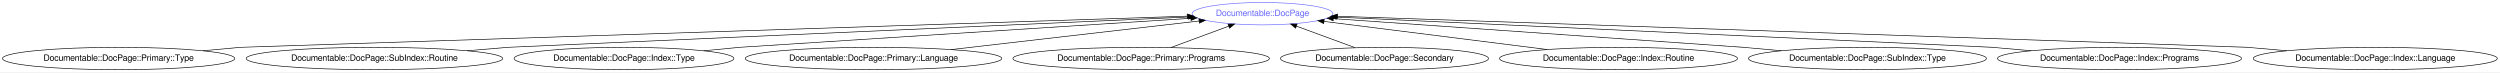
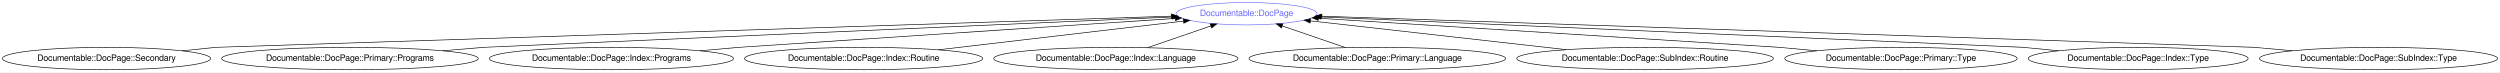
- <svg xmlns="http://www.w3.org/2000/svg" xmlns:xlink="http://www.w3.org/1999/xlink" width="4017pt" height="116pt" viewBox="0.00 0.00 4016.82 116.00">
+ <svg xmlns="http://www.w3.org/2000/svg" xmlns:xlink="http://www.w3.org/1999/xlink" width="4015pt" height="116pt" viewBox="0.00 0.00 4015.12 116.00">
  <g id="graph0" class="graph" transform="scale(1 1) rotate(0) translate(4 112)">
-     <polygon fill="#ffffff" stroke="transparent" points="-4,4 -4,-112 4012.816,-112 4012.816,4 -4,4" />
+     <polygon fill="#ffffff" stroke="transparent" points="-4,4 -4,-112 4011.118,-112 4011.118,4 -4,4" />
    <g id="node1" class="node">
      <g id="a_node1">
        <a xlink:href="/type/Documentable::DocPage" xlink:title="Documentable::DocPage">
-           <ellipse fill="none" stroke="#6666ff" cx="2024.533" cy="-90" rx="113.18" ry="18" />
-           <text text-anchor="middle" x="2024.533" y="-86.3" font-family="FreeSans" font-size="14.00" fill="#6666ff">Documentable::DocPage</text>
+           <ellipse fill="none" stroke="#6666ff" cx="1998.035" cy="-90" rx="113.18" ry="18" />
+           <text text-anchor="middle" x="1998.035" y="-86.3" font-family="FreeSans" font-size="14.00" fill="#6666ff">Documentable::DocPage</text>
        </a>
      </g>
    </g>
    <g id="node2" class="node">
      <g id="a_node2">
-         <a xlink:href="/type/Documentable::DocPage::Primary::Type" xlink:title="Documentable::DocPage::Primary::Type">
-           <ellipse fill="none" stroke="#000000" cx="186.533" cy="-18" rx="186.567" ry="18" />
-           <text text-anchor="middle" x="186.533" y="-14.3" font-family="FreeSans" font-size="14.00" fill="#000000">Documentable::DocPage::Primary::Type</text>
+         <a xlink:href="/type/Documentable::DocPage::Secondary" xlink:title="Documentable::DocPage::Secondary">
+           <ellipse fill="none" stroke="#000000" cx="167.035" cy="-18" rx="167.07" ry="18" />
+           <text text-anchor="middle" x="167.035" y="-14.3" font-family="FreeSans" font-size="14.00" fill="#000000">Documentable::DocPage::Secondary</text>
        </a>
      </g>
    </g>
    <g id="edge1" class="edge">
-       <path fill="none" stroke="#000000" d="M321.86,-30.428C355.684,-33.534 382.533,-36 382.533,-36 382.533,-36 1523.839,-73.534 1903.417,-86.017" />
-       <polygon fill="#000000" stroke="#000000" points="1903.496,-89.521 1913.606,-86.352 1903.727,-82.525 1903.496,-89.521" />
+       <path fill="none" stroke="#000000" d="M288.312,-30.403C318.798,-33.521 343.035,-36 343.035,-36 343.035,-36 1495.381,-73.599 1876.957,-86.049" />
+       <polygon fill="#000000" stroke="#000000" points="1877.09,-89.555 1887.199,-86.384 1877.318,-82.559 1877.09,-89.555" />
    </g>
    <g id="node3" class="node">
      <g id="a_node3">
-         <a xlink:href="/type/Documentable::DocPage::SubIndex::Routine" xlink:title="Documentable::DocPage::SubIndex::Routine">
-           <ellipse fill="none" stroke="#000000" cx="597.533" cy="-18" rx="206.063" ry="18" />
-           <text text-anchor="middle" x="597.533" y="-14.3" font-family="FreeSans" font-size="14.00" fill="#000000">Documentable::DocPage::SubIndex::Routine</text>
+         <a xlink:href="/type/Documentable::DocPage::Primary::Programs" xlink:title="Documentable::DocPage::Primary::Programs">
+           <ellipse fill="none" stroke="#000000" cx="558.035" cy="-18" rx="206.063" ry="18" />
+           <text text-anchor="middle" x="558.035" y="-14.3" font-family="FreeSans" font-size="14.00" fill="#000000">Documentable::DocPage::Primary::Programs</text>
        </a>
      </g>
    </g>
    <g id="edge2" class="edge">
-       <path fill="none" stroke="#000000" d="M746.565,-30.477C783.391,-33.56 812.533,-36 812.533,-36 812.533,-36 1599.48,-71.062 1905.148,-84.681" />
-       <polygon fill="#000000" stroke="#000000" points="1905.229,-88.188 1915.375,-85.136 1905.541,-81.195 1905.229,-88.188" />
+       <path fill="none" stroke="#000000" d="M707.067,-30.477C743.893,-33.56 773.035,-36 773.035,-36 773.035,-36 1570.331,-71.146 1878.477,-84.73" />
+       <polygon fill="#000000" stroke="#000000" points="1878.642,-88.24 1888.786,-85.184 1878.95,-81.247 1878.642,-88.24" />
    </g>
    <g id="node4" class="node">
      <g id="a_node4">
-         <a xlink:href="/type/Documentable::DocPage::Index::Type" xlink:title="Documentable::DocPage::Index::Type">
-           <ellipse fill="none" stroke="#000000" cx="998.533" cy="-18" rx="176.569" ry="18" />
-           <text text-anchor="middle" x="998.533" y="-14.3" font-family="FreeSans" font-size="14.00" fill="#000000">Documentable::DocPage::Index::Type</text>
+         <a xlink:href="/type/Documentable::DocPage::Index::Programs" xlink:title="Documentable::DocPage::Index::Programs">
+           <ellipse fill="none" stroke="#000000" cx="978.035" cy="-18" rx="196.065" ry="18" />
+           <text text-anchor="middle" x="978.035" y="-14.3" font-family="FreeSans" font-size="14.00" fill="#000000">Documentable::DocPage::Index::Programs</text>
        </a>
      </g>
    </g>
    <g id="edge3" class="edge">
-       <path fill="none" stroke="#000000" d="M1126.701,-30.403C1158.919,-33.521 1184.533,-36 1184.533,-36 1184.533,-36 1679.212,-67.801 1909.336,-82.594" />
-       <polygon fill="#000000" stroke="#000000" points="1909.218,-86.094 1919.422,-83.243 1909.667,-79.108 1909.218,-86.094" />
+       <path fill="none" stroke="#000000" d="M1119.856,-30.453C1155.101,-33.547 1183.035,-36 1183.035,-36 1183.035,-36 1658.915,-67.531 1883.402,-82.405" />
+       <polygon fill="#000000" stroke="#000000" points="1883.363,-85.91 1893.572,-83.079 1883.825,-78.925 1883.363,-85.91" />
    </g>
    <g id="node5" class="node">
      <g id="a_node5">
-         <a xlink:href="/type/Documentable::DocPage::Primary::Language" xlink:title="Documentable::DocPage::Primary::Language">
-           <ellipse fill="none" stroke="#000000" cx="1399.533" cy="-18" rx="206.063" ry="18" />
-           <text text-anchor="middle" x="1399.533" y="-14.3" font-family="FreeSans" font-size="14.00" fill="#000000">Documentable::DocPage::Primary::Language</text>
+         <a xlink:href="/type/Documentable::DocPage::Index::Routine" xlink:title="Documentable::DocPage::Index::Routine">
+           <ellipse fill="none" stroke="#000000" cx="1383.035" cy="-18" rx="191.166" ry="18" />
+           <text text-anchor="middle" x="1383.035" y="-14.3" font-family="FreeSans" font-size="14.00" fill="#000000">Documentable::DocPage::Index::Routine</text>
        </a>
      </g>
    </g>
    <g id="edge4" class="edge">
-       <path fill="none" stroke="#000000" d="M1524.135,-32.354C1641.03,-45.82 1813.718,-65.714 1922.611,-78.259" />
-       <polygon fill="#000000" stroke="#000000" points="1922.285,-81.744 1932.62,-79.412 1923.086,-74.79 1922.285,-81.744" />
+       <path fill="none" stroke="#000000" d="M1503.073,-32.053C1617.703,-45.473 1788.534,-65.473 1896.554,-78.119" />
+       <polygon fill="#000000" stroke="#000000" points="1896.468,-81.633 1906.807,-79.32 1897.282,-74.681 1896.468,-81.633" />
    </g>
    <g id="node6" class="node">
      <g id="a_node6">
-         <a xlink:href="/type/Documentable::DocPage::Primary::Programs" xlink:title="Documentable::DocPage::Primary::Programs">
-           <ellipse fill="none" stroke="#000000" cx="1829.533" cy="-18" rx="206.063" ry="18" />
-           <text text-anchor="middle" x="1829.533" y="-14.3" font-family="FreeSans" font-size="14.00" fill="#000000">Documentable::DocPage::Primary::Programs</text>
+         <a xlink:href="/type/Documentable::DocPage::Index::Language" xlink:title="Documentable::DocPage::Index::Language">
+           <ellipse fill="none" stroke="#000000" cx="1788.035" cy="-18" rx="196.065" ry="18" />
+           <text text-anchor="middle" x="1788.035" y="-14.3" font-family="FreeSans" font-size="14.00" fill="#000000">Documentable::DocPage::Index::Language</text>
        </a>
      </g>
    </g>
    <g id="edge5" class="edge">
-       <path fill="none" stroke="#000000" d="M1877.236,-35.613C1905.296,-45.974 1940.879,-59.112 1970.042,-69.88" />
-       <polygon fill="#000000" stroke="#000000" points="1969.072,-73.253 1979.666,-73.433 1971.497,-66.686 1969.072,-73.253" />
+       <path fill="none" stroke="#000000" d="M1838.87,-35.429C1869.562,-45.952 1908.757,-59.39 1940.571,-70.298" />
+       <polygon fill="#000000" stroke="#000000" points="1939.595,-73.663 1950.19,-73.596 1941.866,-67.042 1939.595,-73.663" />
    </g>
    <g id="node7" class="node">
      <g id="a_node7">
-         <a xlink:href="/type/Documentable::DocPage::Secondary" xlink:title="Documentable::DocPage::Secondary">
-           <ellipse fill="none" stroke="#000000" cx="2220.533" cy="-18" rx="167.07" ry="18" />
-           <text text-anchor="middle" x="2220.533" y="-14.3" font-family="FreeSans" font-size="14.00" fill="#000000">Documentable::DocPage::Secondary</text>
+         <a xlink:href="/type/Documentable::DocPage::Primary::Language" xlink:title="Documentable::DocPage::Primary::Language">
+           <ellipse fill="none" stroke="#000000" cx="2208.035" cy="-18" rx="206.063" ry="18" />
+           <text text-anchor="middle" x="2208.035" y="-14.3" font-family="FreeSans" font-size="14.00" fill="#000000">Documentable::DocPage::Primary::Language</text>
        </a>
      </g>
    </g>
    <g id="edge6" class="edge">
-       <path fill="none" stroke="#000000" d="M2173.087,-35.429C2144.79,-45.824 2108.749,-59.063 2079.254,-69.898" />
-       <polygon fill="#000000" stroke="#000000" points="2077.703,-66.74 2069.523,-73.473 2080.116,-73.31 2077.703,-66.74" />
+       <path fill="none" stroke="#000000" d="M2156.932,-35.521C2126.235,-46.046 2087.106,-59.462 2055.359,-70.346" />
+       <polygon fill="#000000" stroke="#000000" points="2054.085,-67.083 2045.761,-73.637 2056.355,-73.704 2054.085,-67.083" />
    </g>
    <g id="node8" class="node">
      <g id="a_node8">
-         <a xlink:href="/type/Documentable::DocPage::Index::Routine" xlink:title="Documentable::DocPage::Index::Routine">
-           <ellipse fill="none" stroke="#000000" cx="2596.533" cy="-18" rx="191.166" ry="18" />
-           <text text-anchor="middle" x="2596.533" y="-14.3" font-family="FreeSans" font-size="14.00" fill="#000000">Documentable::DocPage::Index::Routine</text>
+         <a xlink:href="/type/Documentable::DocPage::SubIndex::Routine" xlink:title="Documentable::DocPage::SubIndex::Routine">
+           <ellipse fill="none" stroke="#000000" cx="2638.035" cy="-18" rx="206.063" ry="18" />
+           <text text-anchor="middle" x="2638.035" y="-14.3" font-family="FreeSans" font-size="14.00" fill="#000000">Documentable::DocPage::SubIndex::Routine</text>
        </a>
      </g>
    </g>
    <g id="edge7" class="edge">
-       <path fill="none" stroke="#000000" d="M2481.812,-32.44C2376.817,-45.657 2223.062,-65.01 2123.381,-77.558" />
-       <polygon fill="#000000" stroke="#000000" points="2122.791,-74.104 2113.306,-78.826 2123.665,-81.049 2122.791,-74.104" />
+       <path fill="none" stroke="#000000" d="M2511.592,-32.225C2391.307,-45.757 2212.577,-65.864 2100.812,-78.438" />
+       <polygon fill="#000000" stroke="#000000" points="2100.09,-74.997 2090.544,-79.593 2100.872,-81.953 2100.09,-74.997" />
    </g>
    <g id="node9" class="node">
      <g id="a_node9">
-         <a xlink:href="/type/Documentable::DocPage::SubIndex::Type" xlink:title="Documentable::DocPage::SubIndex::Type">
-           <ellipse fill="none" stroke="#000000" cx="2996.533" cy="-18" rx="191.166" ry="18" />
-           <text text-anchor="middle" x="2996.533" y="-14.3" font-family="FreeSans" font-size="14.00" fill="#000000">Documentable::DocPage::SubIndex::Type</text>
+         <a xlink:href="/type/Documentable::DocPage::Primary::Type" xlink:title="Documentable::DocPage::Primary::Type">
+           <ellipse fill="none" stroke="#000000" cx="3049.035" cy="-18" rx="186.567" ry="18" />
+           <text text-anchor="middle" x="3049.035" y="-14.3" font-family="FreeSans" font-size="14.00" fill="#000000">Documentable::DocPage::Primary::Type</text>
        </a>
      </g>
    </g>
    <g id="edge8" class="edge">
-       <path fill="none" stroke="#000000" d="M2858.172,-30.453C2823.786,-33.547 2796.533,-36 2796.533,-36 2796.533,-36 2352.984,-67.025 2138.296,-82.043" />
-       <polygon fill="#000000" stroke="#000000" points="2137.979,-78.556 2128.248,-82.745 2138.468,-85.539 2137.979,-78.556" />
+       <path fill="none" stroke="#000000" d="M2913.709,-30.428C2879.885,-33.534 2853.035,-36 2853.035,-36 2853.035,-36 2346.994,-67.96 2113.532,-82.706" />
+       <polygon fill="#000000" stroke="#000000" points="2113.063,-79.228 2103.303,-83.352 2113.504,-86.214 2113.063,-79.228" />
    </g>
    <g id="node10" class="node">
      <g id="a_node10">
-         <a xlink:href="/type/Documentable::DocPage::Index::Programs" xlink:title="Documentable::DocPage::Index::Programs">
-           <ellipse fill="none" stroke="#000000" cx="3401.533" cy="-18" rx="196.065" ry="18" />
-           <text text-anchor="middle" x="3401.533" y="-14.3" font-family="FreeSans" font-size="14.00" fill="#000000">Documentable::DocPage::Index::Programs</text>
+         <a xlink:href="/type/Documentable::DocPage::Index::Type" xlink:title="Documentable::DocPage::Index::Type">
+           <ellipse fill="none" stroke="#000000" cx="3430.035" cy="-18" rx="176.569" ry="18" />
+           <text text-anchor="middle" x="3430.035" y="-14.3" font-family="FreeSans" font-size="14.00" fill="#000000">Documentable::DocPage::Index::Type</text>
        </a>
      </g>
    </g>
    <g id="edge9" class="edge">
-       <path fill="none" stroke="#000000" d="M3259.713,-30.453C3224.468,-33.547 3196.533,-36 3196.533,-36 3196.533,-36 2441.766,-70.776 2143.626,-84.513" />
-       <polygon fill="#000000" stroke="#000000" points="2143.044,-81.036 2133.215,-84.993 2143.366,-88.028 2143.044,-81.036" />
+       <path fill="none" stroke="#000000" d="M3302.051,-30.453C3270.244,-33.547 3245.035,-36 3245.035,-36 3245.035,-36 2430.017,-71.293 2117.776,-84.815" />
+       <polygon fill="#000000" stroke="#000000" points="2117.172,-81.338 2107.333,-85.267 2117.475,-88.331 2117.172,-81.338" />
    </g>
    <g id="node11" class="node">
      <g id="a_node11">
-         <a xlink:href="/type/Documentable::DocPage::Index::Language" xlink:title="Documentable::DocPage::Index::Language">
-           <ellipse fill="none" stroke="#000000" cx="3812.533" cy="-18" rx="196.065" ry="18" />
-           <text text-anchor="middle" x="3812.533" y="-14.3" font-family="FreeSans" font-size="14.00" fill="#000000">Documentable::DocPage::Index::Language</text>
+         <a xlink:href="/type/Documentable::DocPage::SubIndex::Type" xlink:title="Documentable::DocPage::SubIndex::Type">
+           <ellipse fill="none" stroke="#000000" cx="3816.035" cy="-18" rx="191.166" ry="18" />
+           <text text-anchor="middle" x="3816.035" y="-14.3" font-family="FreeSans" font-size="14.00" fill="#000000">Documentable::DocPage::SubIndex::Type</text>
        </a>
      </g>
    </g>
    <g id="edge10" class="edge">
-       <path fill="none" stroke="#000000" d="M3670.302,-30.428C3634.753,-33.534 3606.533,-36 3606.533,-36 3606.533,-36 2515.115,-73.254 2145.344,-85.876" />
-       <polygon fill="#000000" stroke="#000000" points="2145.023,-82.385 2135.148,-86.224 2145.262,-89.381 2145.023,-82.385" />
+       <path fill="none" stroke="#000000" d="M3677.674,-30.453C3643.288,-33.547 3616.035,-36 3616.035,-36 3616.035,-36 2494.672,-73.425 2119.014,-85.962" />
+       <polygon fill="#000000" stroke="#000000" points="2118.806,-82.467 2108.928,-86.299 2119.039,-89.463 2118.806,-82.467" />
    </g>
  </g>
</svg>
